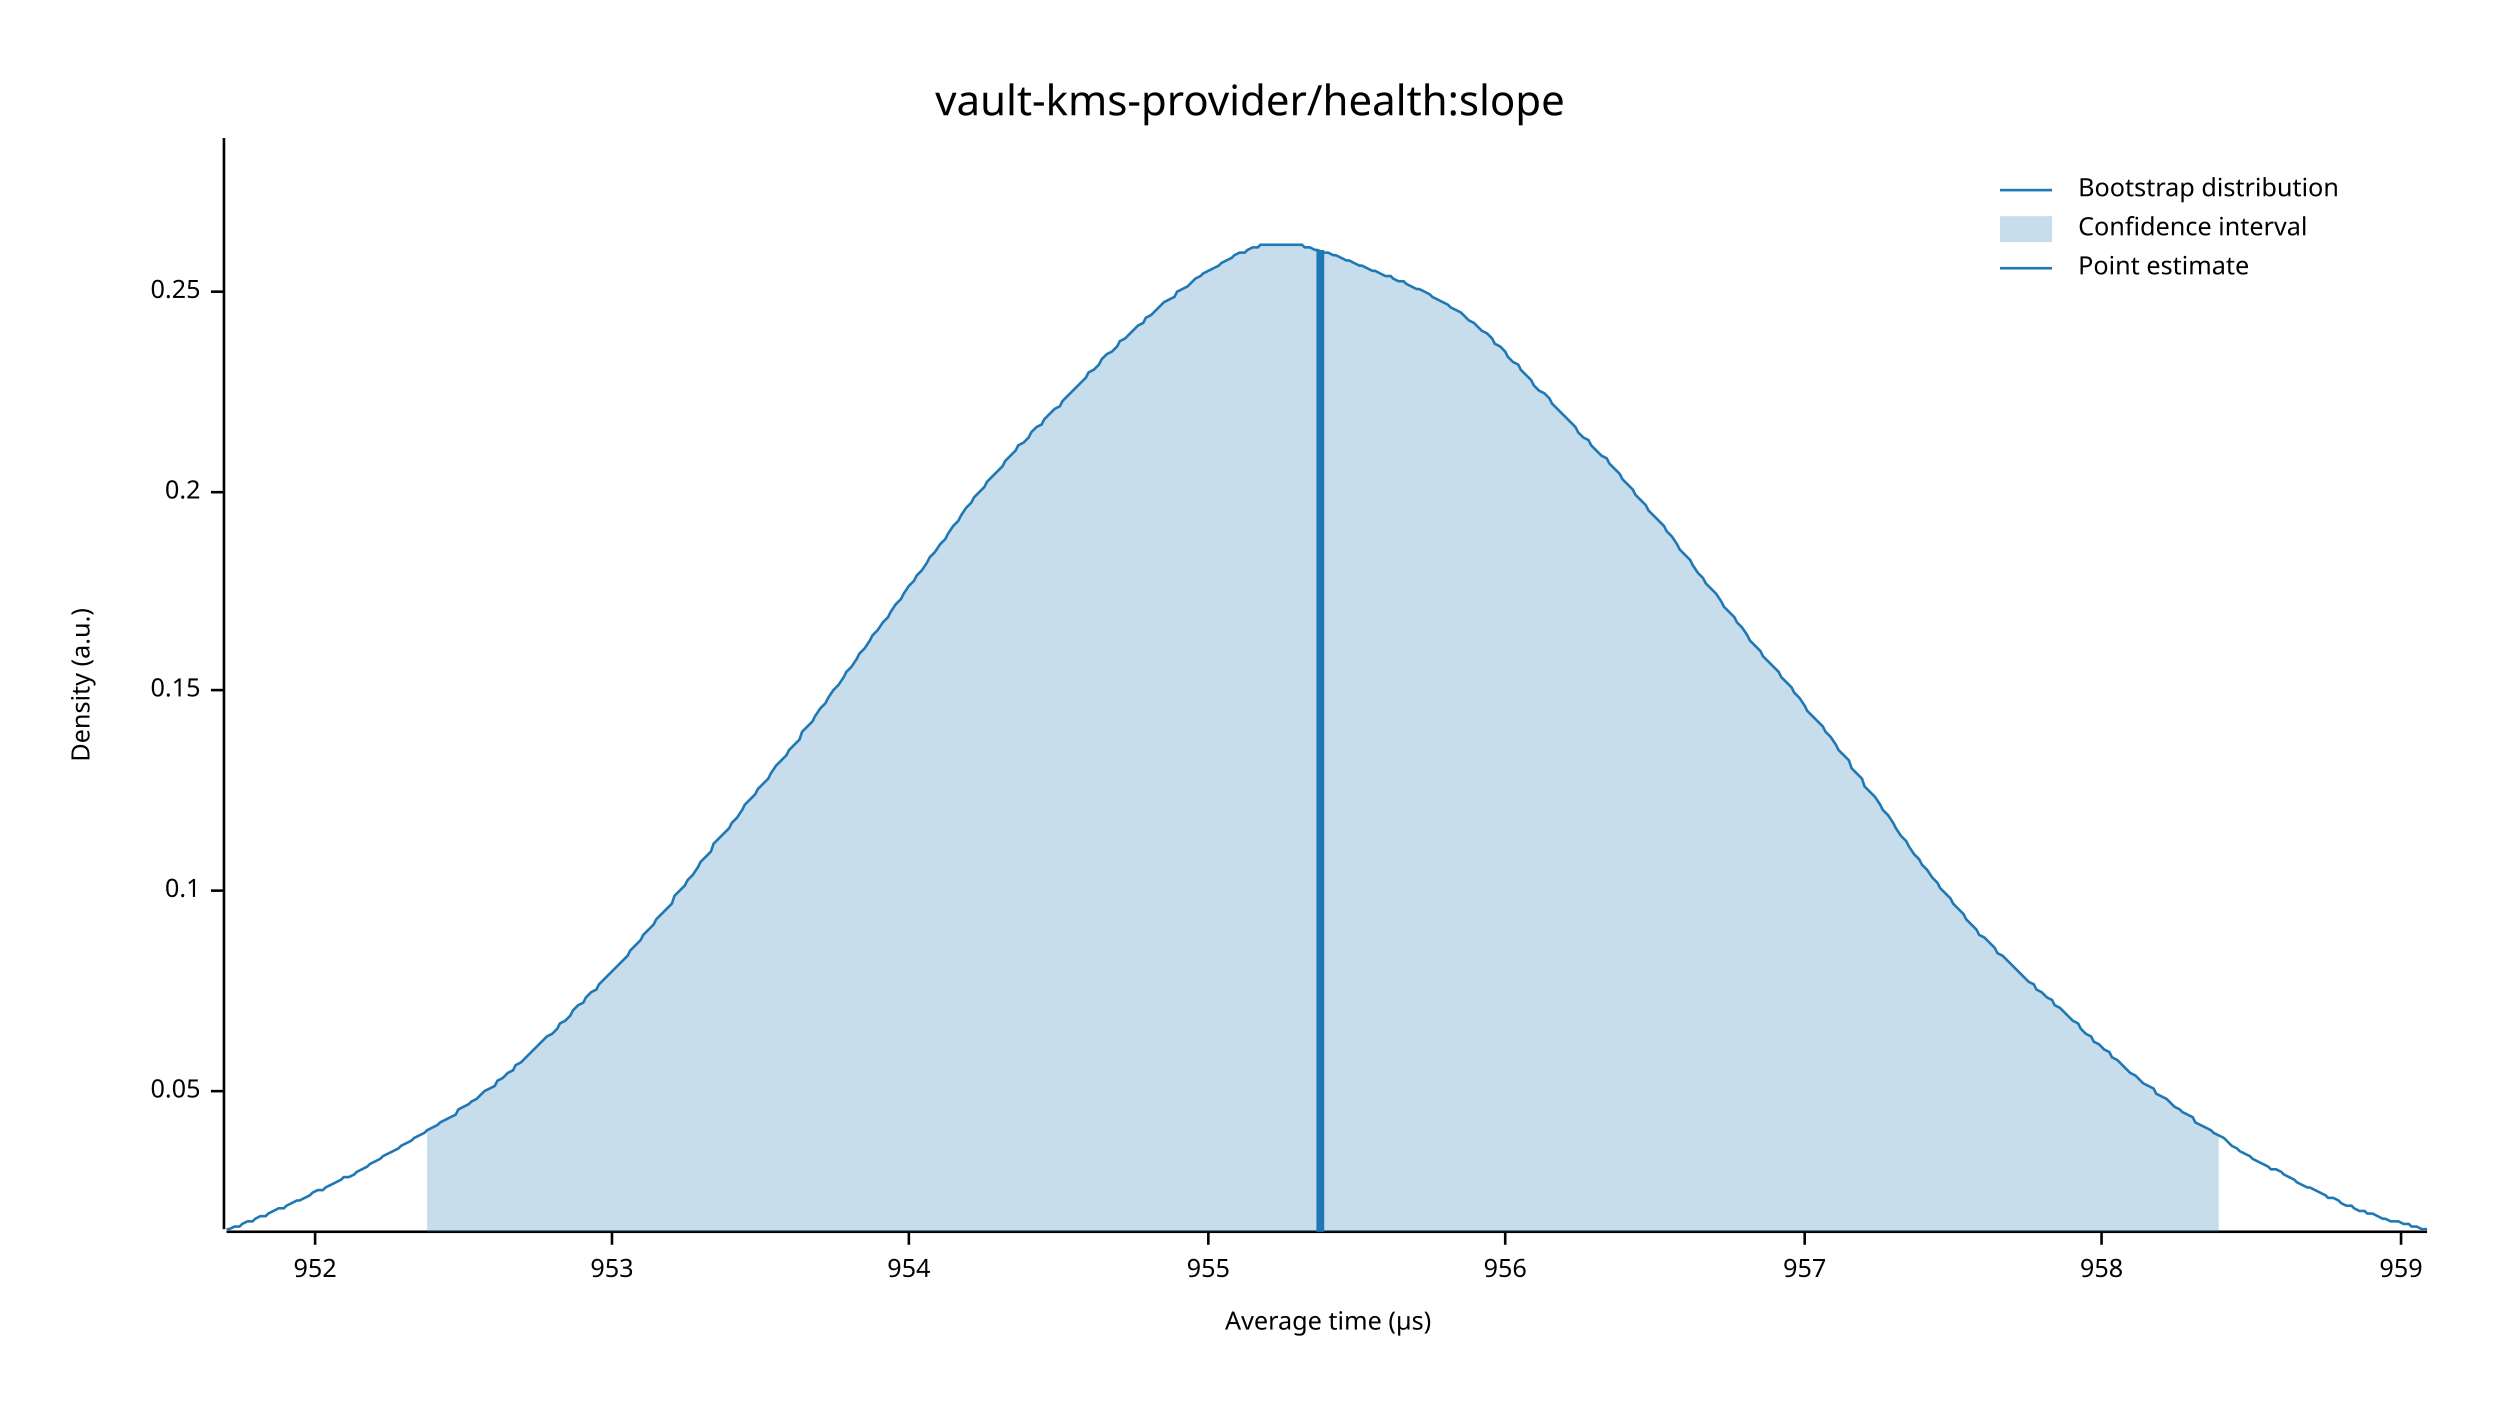
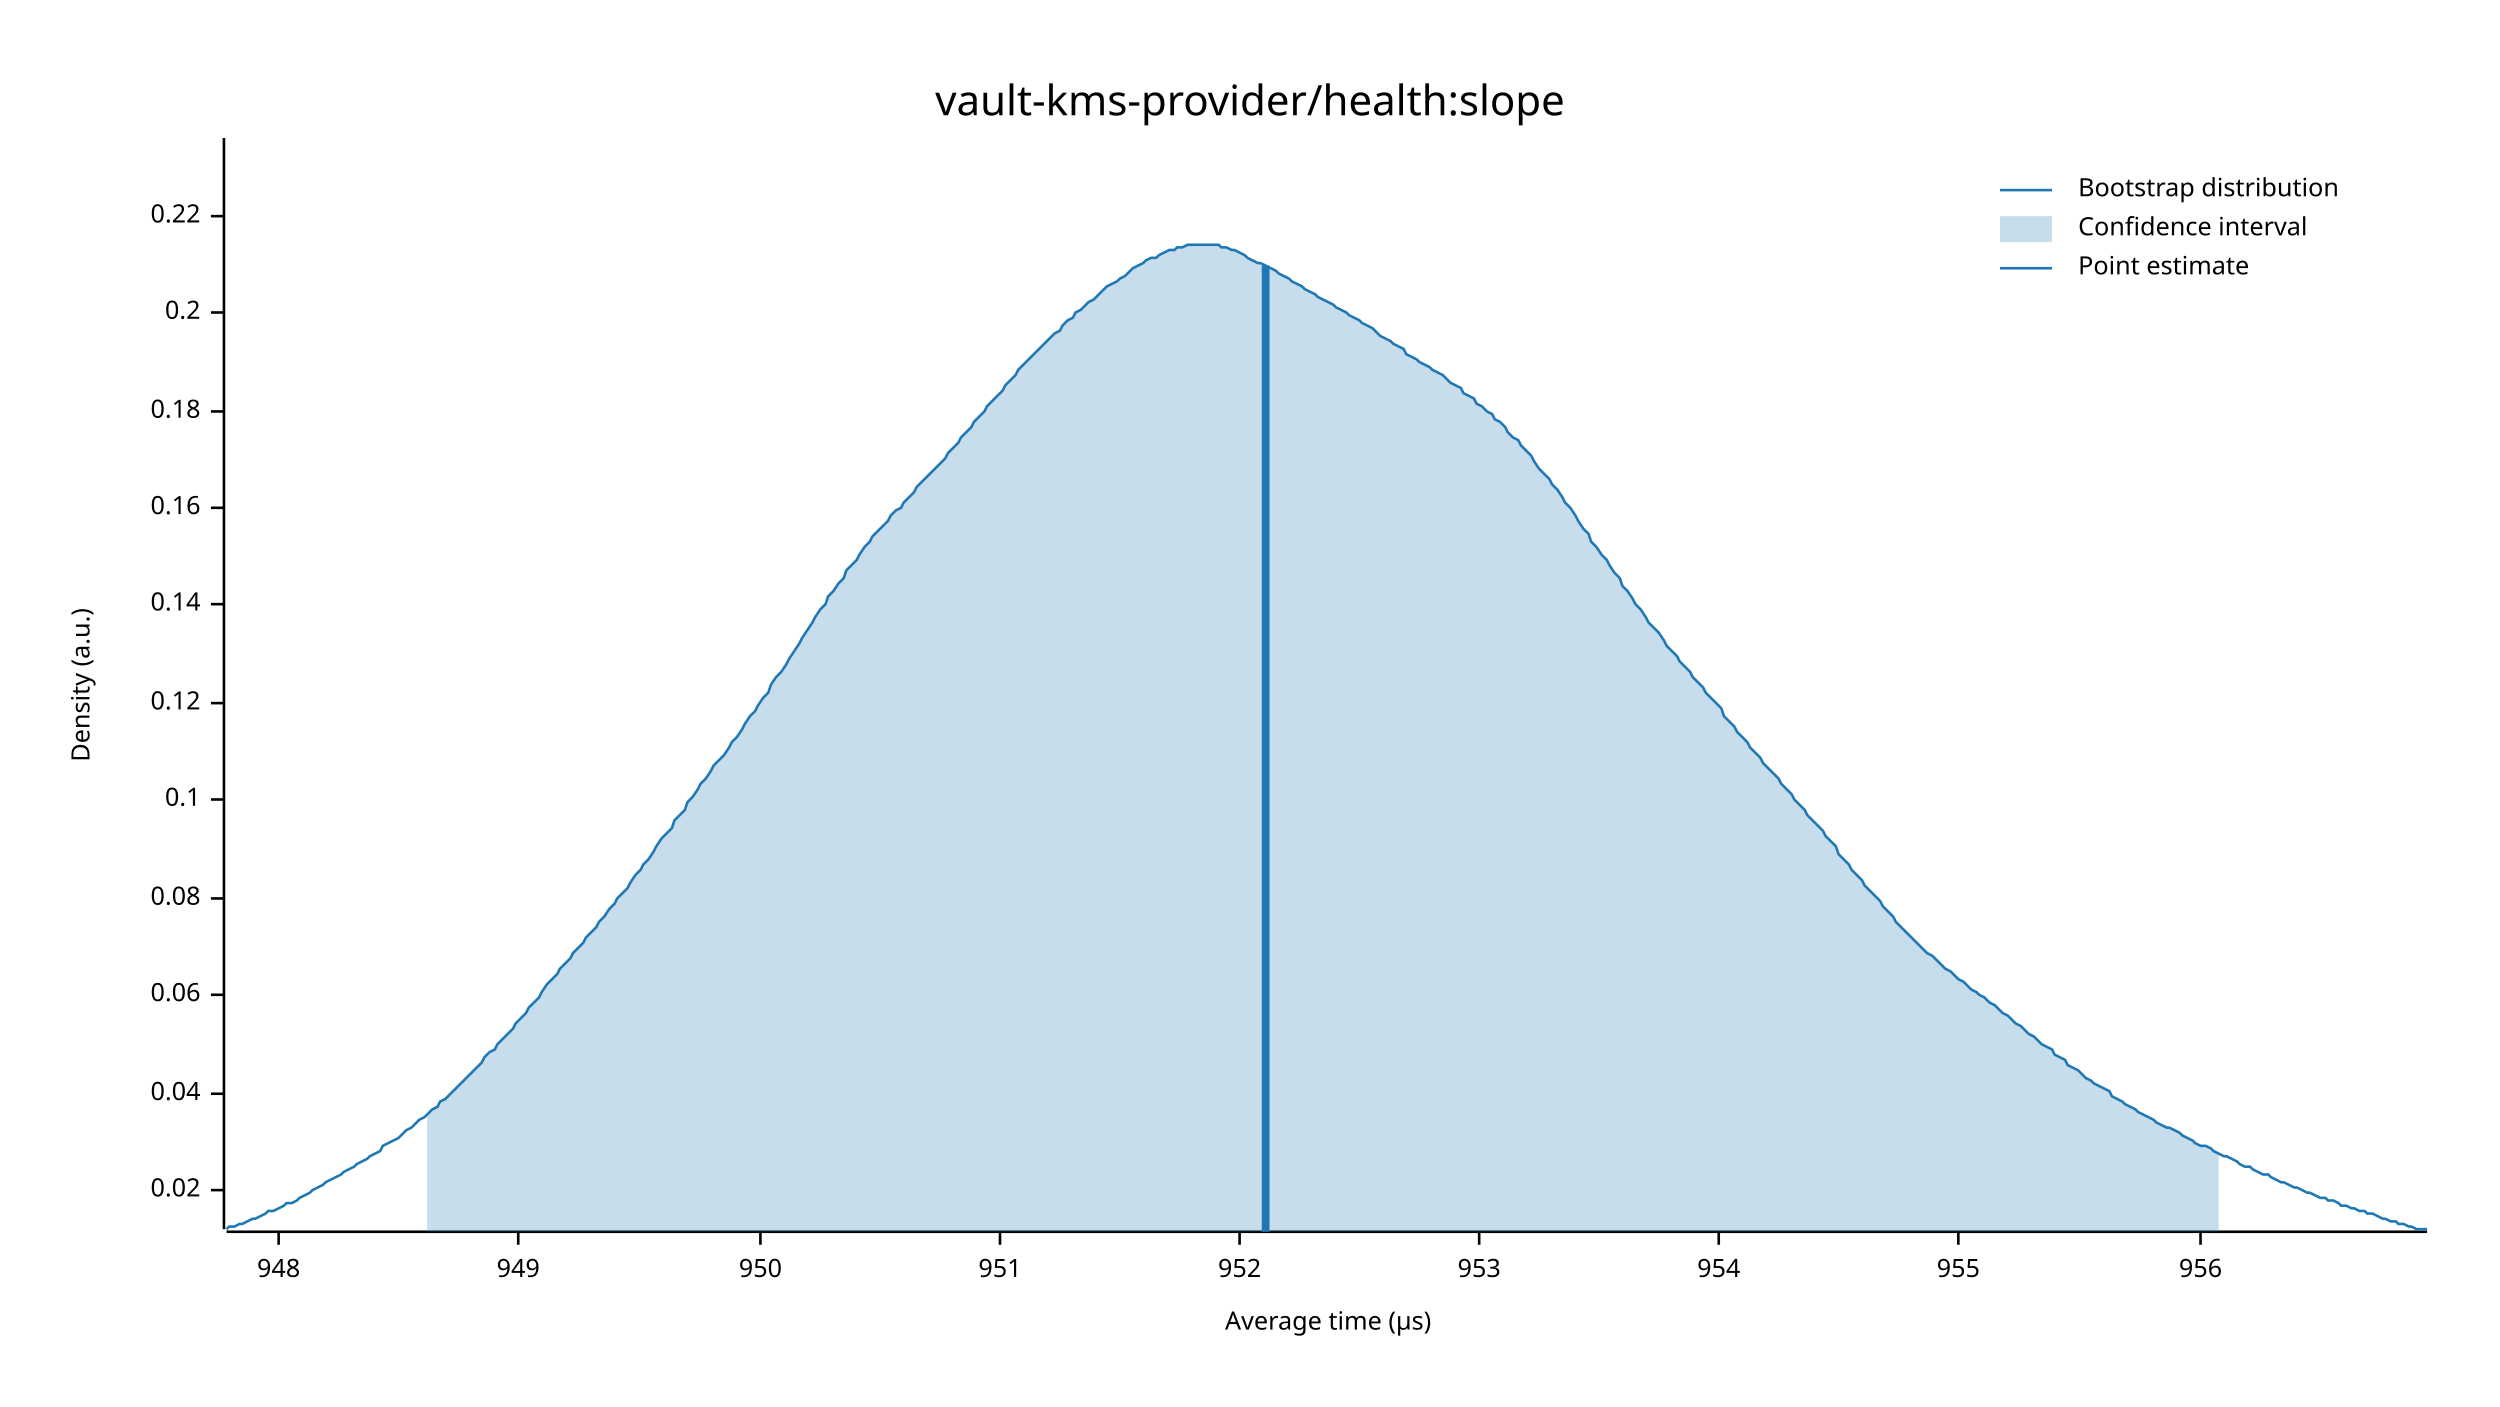
<svg xmlns="http://www.w3.org/2000/svg" width="960" height="540" viewBox="0 0 960 540">
  <text x="480" y="32" dy="0.76em" text-anchor="middle" font-family="sans-serif" font-size="16.129" opacity="1" fill="#000000">
vault-kms-provider/health:slope
</text>
  <text x="27" y="263" dy="0.76em" text-anchor="middle" font-family="sans-serif" font-size="9.677" opacity="1" fill="#000000" transform="rotate(270, 27, 263)">
Density (a.u.)
</text>
  <text x="510" y="513" dy="-0.5ex" text-anchor="middle" font-family="sans-serif" font-size="9.677" opacity="1" fill="#000000">
Average time (µs)
</text>
  <polyline fill="none" opacity="1" stroke="#000000" stroke-width="1" points="86,53 86,472 " />
-   <text x="77" y="419" dy="0.5ex" text-anchor="end" font-family="sans-serif" font-size="9.677" opacity="1" fill="#000000">
- 0.05
+   <text x="77" y="457" dy="0.5ex" text-anchor="end" font-family="sans-serif" font-size="9.677" opacity="1" fill="#000000">
+ 0.02
</text>
-   <polyline fill="none" opacity="1" stroke="#000000" stroke-width="1" points="81,419 86,419 " />
-   <text x="77" y="342" dy="0.5ex" text-anchor="end" font-family="sans-serif" font-size="9.677" opacity="1" fill="#000000">
+   <polyline fill="none" opacity="1" stroke="#000000" stroke-width="1" points="81,457 86,457 " />
+   <text x="77" y="420" dy="0.5ex" text-anchor="end" font-family="sans-serif" font-size="9.677" opacity="1" fill="#000000">
+ 0.04
+ </text>
+   <polyline fill="none" opacity="1" stroke="#000000" stroke-width="1" points="81,420 86,420 " />
+   <text x="77" y="382" dy="0.5ex" text-anchor="end" font-family="sans-serif" font-size="9.677" opacity="1" fill="#000000">
+ 0.06
+ </text>
+   <polyline fill="none" opacity="1" stroke="#000000" stroke-width="1" points="81,382 86,382 " />
+   <text x="77" y="345" dy="0.5ex" text-anchor="end" font-family="sans-serif" font-size="9.677" opacity="1" fill="#000000">
+ 0.08
+ </text>
+   <polyline fill="none" opacity="1" stroke="#000000" stroke-width="1" points="81,345 86,345 " />
+   <text x="77" y="307" dy="0.5ex" text-anchor="end" font-family="sans-serif" font-size="9.677" opacity="1" fill="#000000">
0.1
</text>
-   <polyline fill="none" opacity="1" stroke="#000000" stroke-width="1" points="81,342 86,342 " />
-   <text x="77" y="265" dy="0.5ex" text-anchor="end" font-family="sans-serif" font-size="9.677" opacity="1" fill="#000000">
- 0.15
+   <polyline fill="none" opacity="1" stroke="#000000" stroke-width="1" points="81,307 86,307 " />
+   <text x="77" y="270" dy="0.5ex" text-anchor="end" font-family="sans-serif" font-size="9.677" opacity="1" fill="#000000">
+ 0.12
</text>
-   <polyline fill="none" opacity="1" stroke="#000000" stroke-width="1" points="81,265 86,265 " />
-   <text x="77" y="189" dy="0.5ex" text-anchor="end" font-family="sans-serif" font-size="9.677" opacity="1" fill="#000000">
+   <polyline fill="none" opacity="1" stroke="#000000" stroke-width="1" points="81,270 86,270 " />
+   <text x="77" y="232" dy="0.5ex" text-anchor="end" font-family="sans-serif" font-size="9.677" opacity="1" fill="#000000">
+ 0.14
+ </text>
+   <polyline fill="none" opacity="1" stroke="#000000" stroke-width="1" points="81,232 86,232 " />
+   <text x="77" y="195" dy="0.5ex" text-anchor="end" font-family="sans-serif" font-size="9.677" opacity="1" fill="#000000">
+ 0.16
+ </text>
+   <polyline fill="none" opacity="1" stroke="#000000" stroke-width="1" points="81,195 86,195 " />
+   <text x="77" y="158" dy="0.5ex" text-anchor="end" font-family="sans-serif" font-size="9.677" opacity="1" fill="#000000">
+ 0.18
+ </text>
+   <polyline fill="none" opacity="1" stroke="#000000" stroke-width="1" points="81,158 86,158 " />
+   <text x="77" y="120" dy="0.5ex" text-anchor="end" font-family="sans-serif" font-size="9.677" opacity="1" fill="#000000">
0.2
</text>
-   <polyline fill="none" opacity="1" stroke="#000000" stroke-width="1" points="81,189 86,189 " />
-   <text x="77" y="112" dy="0.5ex" text-anchor="end" font-family="sans-serif" font-size="9.677" opacity="1" fill="#000000">
- 0.25
+   <polyline fill="none" opacity="1" stroke="#000000" stroke-width="1" points="81,120 86,120 " />
+   <text x="77" y="83" dy="0.5ex" text-anchor="end" font-family="sans-serif" font-size="9.677" opacity="1" fill="#000000">
+ 0.22
</text>
-   <polyline fill="none" opacity="1" stroke="#000000" stroke-width="1" points="81,112 86,112 " />
+   <polyline fill="none" opacity="1" stroke="#000000" stroke-width="1" points="81,83 86,83 " />
  <polyline fill="none" opacity="1" stroke="#000000" stroke-width="1" points="87,473 932,473 " />
-   <text x="121" y="483" dy="0.76em" text-anchor="middle" font-family="sans-serif" font-size="9.677" opacity="1" fill="#000000">
+   <text x="107" y="483" dy="0.76em" text-anchor="middle" font-family="sans-serif" font-size="9.677" opacity="1" fill="#000000">
+ 948
+ </text>
+   <polyline fill="none" opacity="1" stroke="#000000" stroke-width="1" points="107,473 107,478 " />
+   <text x="199" y="483" dy="0.76em" text-anchor="middle" font-family="sans-serif" font-size="9.677" opacity="1" fill="#000000">
+ 949
+ </text>
+   <polyline fill="none" opacity="1" stroke="#000000" stroke-width="1" points="199,473 199,478 " />
+   <text x="292" y="483" dy="0.76em" text-anchor="middle" font-family="sans-serif" font-size="9.677" opacity="1" fill="#000000">
+ 950
+ </text>
+   <polyline fill="none" opacity="1" stroke="#000000" stroke-width="1" points="292,473 292,478 " />
+   <text x="384" y="483" dy="0.76em" text-anchor="middle" font-family="sans-serif" font-size="9.677" opacity="1" fill="#000000">
+ 951
+ </text>
+   <polyline fill="none" opacity="1" stroke="#000000" stroke-width="1" points="384,473 384,478 " />
+   <text x="476" y="483" dy="0.76em" text-anchor="middle" font-family="sans-serif" font-size="9.677" opacity="1" fill="#000000">
952
</text>
-   <polyline fill="none" opacity="1" stroke="#000000" stroke-width="1" points="121,473 121,478 " />
-   <text x="235" y="483" dy="0.76em" text-anchor="middle" font-family="sans-serif" font-size="9.677" opacity="1" fill="#000000">
+   <polyline fill="none" opacity="1" stroke="#000000" stroke-width="1" points="476,473 476,478 " />
+   <text x="568" y="483" dy="0.76em" text-anchor="middle" font-family="sans-serif" font-size="9.677" opacity="1" fill="#000000">
953
</text>
-   <polyline fill="none" opacity="1" stroke="#000000" stroke-width="1" points="235,473 235,478 " />
-   <text x="349" y="483" dy="0.76em" text-anchor="middle" font-family="sans-serif" font-size="9.677" opacity="1" fill="#000000">
+   <polyline fill="none" opacity="1" stroke="#000000" stroke-width="1" points="568,473 568,478 " />
+   <text x="660" y="483" dy="0.76em" text-anchor="middle" font-family="sans-serif" font-size="9.677" opacity="1" fill="#000000">
954
</text>
-   <polyline fill="none" opacity="1" stroke="#000000" stroke-width="1" points="349,473 349,478 " />
-   <text x="464" y="483" dy="0.76em" text-anchor="middle" font-family="sans-serif" font-size="9.677" opacity="1" fill="#000000">
+   <polyline fill="none" opacity="1" stroke="#000000" stroke-width="1" points="660,473 660,478 " />
+   <text x="752" y="483" dy="0.76em" text-anchor="middle" font-family="sans-serif" font-size="9.677" opacity="1" fill="#000000">
955
</text>
-   <polyline fill="none" opacity="1" stroke="#000000" stroke-width="1" points="464,473 464,478 " />
-   <text x="578" y="483" dy="0.76em" text-anchor="middle" font-family="sans-serif" font-size="9.677" opacity="1" fill="#000000">
+   <polyline fill="none" opacity="1" stroke="#000000" stroke-width="1" points="752,473 752,478 " />
+   <text x="845" y="483" dy="0.76em" text-anchor="middle" font-family="sans-serif" font-size="9.677" opacity="1" fill="#000000">
956
</text>
-   <polyline fill="none" opacity="1" stroke="#000000" stroke-width="1" points="578,473 578,478 " />
-   <text x="693" y="483" dy="0.76em" text-anchor="middle" font-family="sans-serif" font-size="9.677" opacity="1" fill="#000000">
- 957
- </text>
-   <polyline fill="none" opacity="1" stroke="#000000" stroke-width="1" points="693,473 693,478 " />
-   <text x="807" y="483" dy="0.76em" text-anchor="middle" font-family="sans-serif" font-size="9.677" opacity="1" fill="#000000">
- 958
- </text>
-   <polyline fill="none" opacity="1" stroke="#000000" stroke-width="1" points="807,473 807,478 " />
-   <text x="922" y="483" dy="0.76em" text-anchor="middle" font-family="sans-serif" font-size="9.677" opacity="1" fill="#000000">
- 959
- </text>
-   <polyline fill="none" opacity="1" stroke="#000000" stroke-width="1" points="922,473 922,478 " />
-   <polyline fill="none" opacity="1" stroke="#1F78B4" stroke-width="1" points="87,472 88,472 90,471 92,471 93,470 95,469 97,469 98,468 100,467 102,467 103,466 105,465 107,464 109,464 110,463 112,462 114,461 115,461 117,460 119,459 120,458 122,457 124,457 125,456 127,455 129,454 131,453 132,452 134,452 136,451 137,450 139,449 141,448 142,447 144,446 146,445 147,444 149,443 151,442 153,441 154,440 156,439 158,438 159,437 161,436 163,435 164,434 166,433 168,432 169,431 171,430 173,429 175,428 176,426 178,425 180,424 181,423 183,422 185,420 186,419 188,418 190,417 191,415 193,414 195,412 197,411 198,409 200,408 202,406 203,405 205,403 207,401 208,400 210,398 212,397 214,395 215,393 217,392 219,390 220,388 222,386 224,385 225,383 227,381 229,380 230,378 232,376 234,374 236,372 237,371 239,369 241,367 242,365 244,363 246,361 247,359 249,357 251,355 252,353 254,351 256,349 258,347 259,344 261,342 263,340 264,338 266,336 268,333 269,331 271,329 273,327 274,324 276,322 278,320 280,318 281,316 283,314 285,311 286,309 288,307 290,305 291,303 293,301 295,299 296,297 298,294 300,292 302,290 303,288 305,286 307,284 308,281 310,279 312,277 313,275 315,272 317,270 318,268 320,265 322,263 324,260 325,258 327,256 329,253 330,251 332,249 334,246 335,244 337,242 339,239 341,237 342,235 344,232 346,230 347,228 349,225 351,223 352,221 354,219 356,216 357,214 359,212 361,209 363,207 364,205 366,202 368,200 369,198 371,195 373,193 374,191 376,189 378,187 379,185 381,183 383,181 385,179 386,177 388,175 390,173 391,171 393,170 395,168 396,166 398,164 400,163 401,161 403,159 405,157 407,156 408,154 410,152 412,150 413,149 415,147 417,145 418,143 420,142 422,140 423,138 425,136 427,135 429,133 430,131 432,130 434,128 435,127 437,125 439,124 440,122 442,121 444,119 445,118 447,116 449,115 451,114 452,112 454,111 456,110 457,109 459,107 461,106 462,105 464,104 466,103 468,102 469,101 471,100 473,99 474,98 476,97 478,97 479,96 481,95 483,95 484,94 486,94 488,94 490,94 491,94 493,94 495,94 496,94 498,94 500,94 501,95 503,95 505,96 506,96 508,97 510,97 512,98 513,98 515,99 517,100 518,100 520,101 522,102 523,102 525,103 527,104 528,104 530,105 532,106 534,106 535,107 537,108 539,108 540,109 542,110 544,111 545,111 547,112 549,113 550,114 552,115 554,116 556,117 557,118 559,119 561,120 562,121 564,123 566,124 567,125 569,127 571,128 573,130 574,132 576,133 578,135 579,137 581,139 583,140 584,142 586,144 588,146 589,148 591,150 593,151 595,153 596,155 598,157 600,159 601,160 603,162 605,164 606,166 608,168 610,169 611,171 613,173 615,175 617,176 618,178 620,180 622,182 623,184 625,186 627,188 628,190 630,192 632,194 633,196 635,198 637,200 639,202 640,204 642,206 644,209 645,211 647,213 649,215 650,217 652,220 654,222 655,224 657,226 659,228 661,231 662,233 664,235 666,237 667,239 669,241 671,244 672,246 674,248 676,250 677,252 679,254 681,256 683,258 684,260 686,262 688,264 689,266 691,268 693,271 694,273 696,275 698,277 700,279 701,281 703,283 705,286 706,288 708,290 710,292 711,295 713,297 715,299 716,302 718,304 720,306 722,309 723,311 725,313 727,316 728,318 730,321 732,323 733,325 735,328 737,330 738,332 740,334 742,337 744,339 745,341 747,343 749,345 750,347 752,349 754,351 755,353 757,355 759,357 760,359 762,360 764,362 766,364 767,366 769,367 771,369 772,370 774,372 776,374 777,375 779,377 781,378 782,380 784,381 786,383 788,384 789,386 791,387 793,389 794,390 796,392 798,393 799,395 801,397 803,398 804,400 806,401 808,403 810,404 811,406 813,407 815,409 816,410 818,412 820,413 821,414 823,416 825,417 827,418 828,420 830,421 832,422 833,423 835,425 837,426 838,427 840,428 842,429 843,431 845,432 847,433 849,434 850,435 852,436 854,437 855,438 857,440 859,441 860,442 862,443 864,444 865,445 867,446 869,447 871,448 872,449 874,449 876,450 877,451 879,452 881,453 882,454 884,455 886,456 887,456 889,457 891,458 893,459 894,460 896,460 898,461 899,462 901,463 903,463 904,464 906,465 908,465 909,466 911,466 913,467 915,468 916,468 918,469 920,469 921,469 923,470 925,470 926,471 928,471 930,472 932,472 " />
-   <polygon opacity="0.25" fill="#1F78B4" points="164,434 166,433 168,432 169,431 171,430 173,429 175,428 176,426 178,425 180,424 181,423 183,422 185,420 186,419 188,418 190,417 191,415 193,414 195,412 197,411 198,409 200,408 202,406 203,405 205,403 207,401 208,400 210,398 212,397 214,395 215,393 217,392 219,390 220,388 222,386 224,385 225,383 227,381 229,380 230,378 232,376 234,374 236,372 237,371 239,369 241,367 242,365 244,363 246,361 247,359 249,357 251,355 252,353 254,351 256,349 258,347 259,344 261,342 263,340 264,338 266,336 268,333 269,331 271,329 273,327 274,324 276,322 278,320 280,318 281,316 283,314 285,311 286,309 288,307 290,305 291,303 293,301 295,299 296,297 298,294 300,292 302,290 303,288 305,286 307,284 308,281 310,279 312,277 313,275 315,272 317,270 318,268 320,265 322,263 324,260 325,258 327,256 329,253 330,251 332,249 334,246 335,244 337,242 339,239 341,237 342,235 344,232 346,230 347,228 349,225 351,223 352,221 354,219 356,216 357,214 359,212 361,209 363,207 364,205 366,202 368,200 369,198 371,195 373,193 374,191 376,189 378,187 379,185 381,183 383,181 385,179 386,177 388,175 390,173 391,171 393,170 395,168 396,166 398,164 400,163 401,161 403,159 405,157 407,156 408,154 410,152 412,150 413,149 415,147 417,145 418,143 420,142 422,140 423,138 425,136 427,135 429,133 430,131 432,130 434,128 435,127 437,125 439,124 440,122 442,121 444,119 445,118 447,116 449,115 451,114 452,112 454,111 456,110 457,109 459,107 461,106 462,105 464,104 466,103 468,102 469,101 471,100 473,99 474,98 476,97 478,97 479,96 481,95 483,95 484,94 486,94 488,94 490,94 491,94 493,94 495,94 496,94 498,94 500,94 501,95 503,95 505,96 506,96 508,97 510,97 512,98 513,98 515,99 517,100 518,100 520,101 522,102 523,102 525,103 527,104 528,104 530,105 532,106 534,106 535,107 537,108 539,108 540,109 542,110 544,111 545,111 547,112 549,113 550,114 552,115 554,116 556,117 557,118 559,119 561,120 562,121 564,123 566,124 567,125 569,127 571,128 573,130 574,132 576,133 578,135 579,137 581,139 583,140 584,142 586,144 588,146 589,148 591,150 593,151 595,153 596,155 598,157 600,159 601,160 603,162 605,164 606,166 608,168 610,169 611,171 613,173 615,175 617,176 618,178 620,180 622,182 623,184 625,186 627,188 628,190 630,192 632,194 633,196 635,198 637,200 639,202 640,204 642,206 644,209 645,211 647,213 649,215 650,217 652,220 654,222 655,224 657,226 659,228 661,231 662,233 664,235 666,237 667,239 669,241 671,244 672,246 674,248 676,250 677,252 679,254 681,256 683,258 684,260 686,262 688,264 689,266 691,268 693,271 694,273 696,275 698,277 700,279 701,281 703,283 705,286 706,288 708,290 710,292 711,295 713,297 715,299 716,302 718,304 720,306 722,309 723,311 725,313 727,316 728,318 730,321 732,323 733,325 735,328 737,330 738,332 740,334 742,337 744,339 745,341 747,343 749,345 750,347 752,349 754,351 755,353 757,355 759,357 760,359 762,360 764,362 766,364 767,366 769,367 771,369 772,370 774,372 776,374 777,375 779,377 781,378 782,380 784,381 786,383 788,384 789,386 791,387 793,389 794,390 796,392 798,393 799,395 801,397 803,398 804,400 806,401 808,403 810,404 811,406 813,407 815,409 816,410 818,412 820,413 821,414 823,416 825,417 827,418 828,420 830,421 832,422 833,423 835,425 837,426 838,427 840,428 842,429 843,431 845,432 847,433 849,434 850,435 852,436 852,473 164,473 " />
-   <polyline fill="none" opacity="1" stroke="#1F78B4" stroke-width="3" points="507,473 507,96 " />
+   <polyline fill="none" opacity="1" stroke="#000000" stroke-width="1" points="845,473 845,478 " />
+   <polyline fill="none" opacity="1" stroke="#1F78B4" stroke-width="1" points="87,472 88,471 90,471 92,470 93,470 95,469 97,468 98,468 100,467 102,466 103,465 105,465 107,464 109,463 110,462 112,462 114,461 115,460 117,459 119,458 120,457 122,456 124,455 125,454 127,453 129,452 131,451 132,450 134,449 136,448 137,447 139,446 141,445 142,444 144,443 146,442 147,440 149,439 151,438 153,437 154,436 156,434 158,433 159,432 161,430 163,429 164,428 166,426 168,425 169,423 171,422 173,420 175,418 176,417 178,415 180,413 181,412 183,410 185,408 186,406 188,404 190,403 191,401 193,399 195,397 197,395 198,393 200,391 202,389 203,387 205,385 207,383 208,381 210,378 212,376 214,374 215,372 217,370 219,368 220,366 222,364 224,362 225,360 227,358 229,356 230,354 232,352 234,349 236,347 237,345 239,343 241,341 242,339 244,336 246,334 247,332 249,330 251,327 252,325 254,322 256,320 258,318 259,315 261,313 263,311 264,308 266,306 268,303 269,301 271,299 273,296 274,294 276,292 278,290 280,287 281,285 283,283 285,280 286,278 288,275 290,273 291,271 293,268 295,266 296,263 298,260 300,258 302,255 303,253 305,250 307,247 308,245 310,242 312,239 313,237 315,234 317,232 318,229 320,227 322,224 324,222 325,219 327,217 329,215 330,213 332,210 334,208 335,206 337,204 339,202 341,200 342,198 344,196 346,195 347,193 349,191 351,189 352,187 354,185 356,183 357,182 359,180 361,178 363,176 364,174 366,172 368,170 369,168 371,166 373,164 374,162 376,160 378,158 379,156 381,154 383,152 385,150 386,148 388,146 390,144 391,142 393,140 395,138 396,137 398,135 400,133 401,132 403,130 405,128 407,127 408,125 410,123 412,122 413,120 415,119 417,117 418,116 420,115 422,113 423,112 425,110 427,109 429,108 430,107 432,106 434,104 435,103 437,102 439,101 440,100 442,99 444,99 445,98 447,97 449,96 451,96 452,95 454,95 456,94 457,94 459,94 461,94 462,94 464,94 466,94 468,94 469,95 471,95 473,96 474,96 476,97 478,98 479,99 481,100 483,101 484,101 486,102 488,103 490,104 491,105 493,106 495,107 496,108 498,109 500,110 501,111 503,112 505,113 506,114 508,115 510,116 512,117 513,118 515,119 517,120 518,121 520,122 522,123 523,124 525,125 527,126 528,127 530,129 532,130 534,131 535,132 537,133 539,134 540,136 542,137 544,138 545,139 547,140 549,141 550,142 552,143 554,144 556,146 557,147 559,148 561,149 562,151 564,152 566,153 567,155 569,156 571,158 573,159 574,161 576,162 578,164 579,166 581,168 583,169 584,171 586,173 588,175 589,177 591,180 593,182 595,184 596,186 598,188 600,191 601,193 603,195 605,198 606,200 608,203 610,205 611,208 613,210 615,213 617,215 618,217 620,220 622,222 623,225 625,227 627,230 628,232 630,234 632,237 633,239 635,241 637,243 639,246 640,248 642,250 644,252 645,254 647,256 649,258 650,260 652,262 654,264 655,266 657,268 659,270 661,272 662,275 664,277 666,279 667,281 669,283 671,285 672,287 674,289 676,291 677,293 679,295 681,297 683,299 684,301 686,303 688,305 689,307 691,309 693,311 694,313 696,315 698,317 700,319 701,321 703,323 705,325 706,328 708,330 710,332 711,334 713,336 715,338 716,340 718,342 720,344 722,346 723,348 725,350 727,352 728,354 730,356 732,358 733,359 735,361 737,363 738,364 740,366 742,367 744,369 745,370 747,372 749,373 750,374 752,376 754,377 755,378 757,380 759,381 760,382 762,383 764,385 766,386 767,387 769,389 771,390 772,391 774,393 776,394 777,395 779,397 781,398 782,399 784,401 786,402 788,403 789,405 791,406 793,407 794,409 796,410 798,411 799,412 801,414 803,415 804,416 806,417 808,418 810,419 811,421 813,422 815,423 816,424 818,425 820,426 821,427 823,428 825,429 827,430 828,431 830,432 832,433 833,433 835,434 837,435 838,436 840,437 842,438 843,439 845,440 847,440 849,441 850,442 852,443 854,444 855,444 857,445 859,446 860,447 862,448 864,448 865,449 867,450 869,451 871,451 872,452 874,453 876,454 877,454 879,455 881,456 882,456 884,457 886,458 887,458 889,459 891,460 893,460 894,461 896,461 898,462 899,463 901,463 903,464 904,464 906,465 908,465 909,466 911,466 913,467 915,468 916,468 918,469 920,469 921,470 923,470 925,471 926,471 928,472 930,472 932,472 " />
+   <polygon opacity="0.25" fill="#1F78B4" points="164,428 166,426 168,425 169,423 171,422 173,420 175,418 176,417 178,415 180,413 181,412 183,410 185,408 186,406 188,404 190,403 191,401 193,399 195,397 197,395 198,393 200,391 202,389 203,387 205,385 207,383 208,381 210,378 212,376 214,374 215,372 217,370 219,368 220,366 222,364 224,362 225,360 227,358 229,356 230,354 232,352 234,349 236,347 237,345 239,343 241,341 242,339 244,336 246,334 247,332 249,330 251,327 252,325 254,322 256,320 258,318 259,315 261,313 263,311 264,308 266,306 268,303 269,301 271,299 273,296 274,294 276,292 278,290 280,287 281,285 283,283 285,280 286,278 288,275 290,273 291,271 293,268 295,266 296,263 298,260 300,258 302,255 303,253 305,250 307,247 308,245 310,242 312,239 313,237 315,234 317,232 318,229 320,227 322,224 324,222 325,219 327,217 329,215 330,213 332,210 334,208 335,206 337,204 339,202 341,200 342,198 344,196 346,195 347,193 349,191 351,189 352,187 354,185 356,183 357,182 359,180 361,178 363,176 364,174 366,172 368,170 369,168 371,166 373,164 374,162 376,160 378,158 379,156 381,154 383,152 385,150 386,148 388,146 390,144 391,142 393,140 395,138 396,137 398,135 400,133 401,132 403,130 405,128 407,127 408,125 410,123 412,122 413,120 415,119 417,117 418,116 420,115 422,113 423,112 425,110 427,109 429,108 430,107 432,106 434,104 435,103 437,102 439,101 440,100 442,99 444,99 445,98 447,97 449,96 451,96 452,95 454,95 456,94 457,94 459,94 461,94 462,94 464,94 466,94 468,94 469,95 471,95 473,96 474,96 476,97 478,98 479,99 481,100 483,101 484,101 486,102 488,103 490,104 491,105 493,106 495,107 496,108 498,109 500,110 501,111 503,112 505,113 506,114 508,115 510,116 512,117 513,118 515,119 517,120 518,121 520,122 522,123 523,124 525,125 527,126 528,127 530,129 532,130 534,131 535,132 537,133 539,134 540,136 542,137 544,138 545,139 547,140 549,141 550,142 552,143 554,144 556,146 557,147 559,148 561,149 562,151 564,152 566,153 567,155 569,156 571,158 573,159 574,161 576,162 578,164 579,166 581,168 583,169 584,171 586,173 588,175 589,177 591,180 593,182 595,184 596,186 598,188 600,191 601,193 603,195 605,198 606,200 608,203 610,205 611,208 613,210 615,213 617,215 618,217 620,220 622,222 623,225 625,227 627,230 628,232 630,234 632,237 633,239 635,241 637,243 639,246 640,248 642,250 644,252 645,254 647,256 649,258 650,260 652,262 654,264 655,266 657,268 659,270 661,272 662,275 664,277 666,279 667,281 669,283 671,285 672,287 674,289 676,291 677,293 679,295 681,297 683,299 684,301 686,303 688,305 689,307 691,309 693,311 694,313 696,315 698,317 700,319 701,321 703,323 705,325 706,328 708,330 710,332 711,334 713,336 715,338 716,340 718,342 720,344 722,346 723,348 725,350 727,352 728,354 730,356 732,358 733,359 735,361 737,363 738,364 740,366 742,367 744,369 745,370 747,372 749,373 750,374 752,376 754,377 755,378 757,380 759,381 760,382 762,383 764,385 766,386 767,387 769,389 771,390 772,391 774,393 776,394 777,395 779,397 781,398 782,399 784,401 786,402 788,403 789,405 791,406 793,407 794,409 796,410 798,411 799,412 801,414 803,415 804,416 806,417 808,418 810,419 811,421 813,422 815,423 816,424 818,425 820,426 821,427 823,428 825,429 827,430 828,431 830,432 832,433 833,433 835,434 837,435 838,436 840,437 842,438 843,439 845,440 847,440 849,441 850,442 852,443 852,473 164,473 " />
+   <polyline fill="none" opacity="1" stroke="#1F78B4" stroke-width="3" points="486,473 486,102 " />
  <text x="798" y="68" dy="0.76em" text-anchor="start" font-family="sans-serif" font-size="9.677" opacity="1" fill="#000000">
Bootstrap distribution
</text>
  <text x="798" y="83" dy="0.76em" text-anchor="start" font-family="sans-serif" font-size="9.677" opacity="1" fill="#000000">
Confidence interval
</text>
  <text x="798" y="98" dy="0.76em" text-anchor="start" font-family="sans-serif" font-size="9.677" opacity="1" fill="#000000">
Point estimate
</text>
  <polyline fill="none" opacity="1" stroke="#1F78B4" stroke-width="1" points="768,73 788,73 " />
  <rect x="768" y="83" width="20" height="10" opacity="0.25" fill="#1F78B4" stroke="none" />
  <polyline fill="none" opacity="1" stroke="#1F78B4" stroke-width="1" points="768,103 788,103 " />
</svg>
